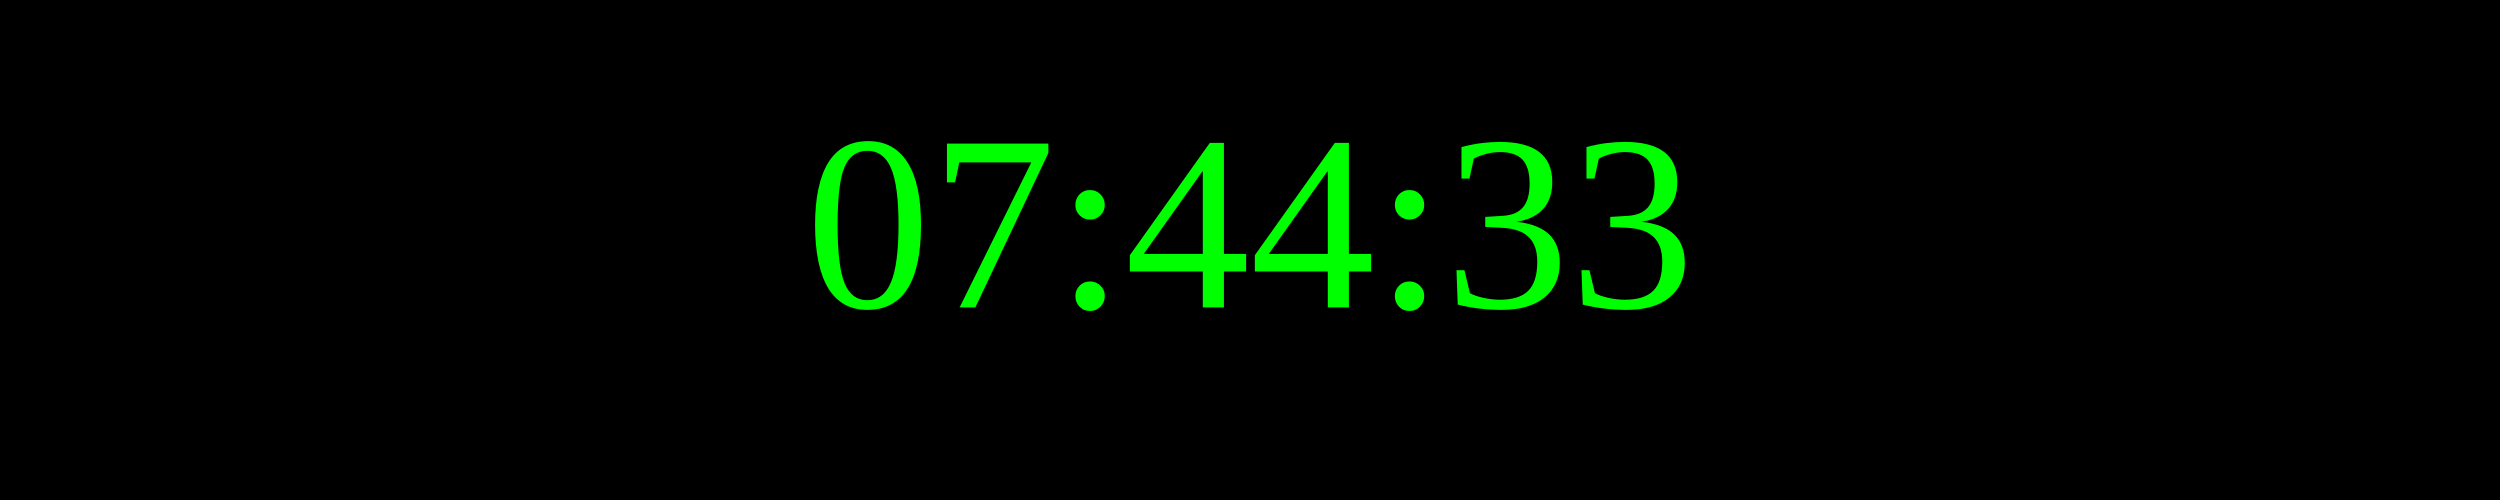
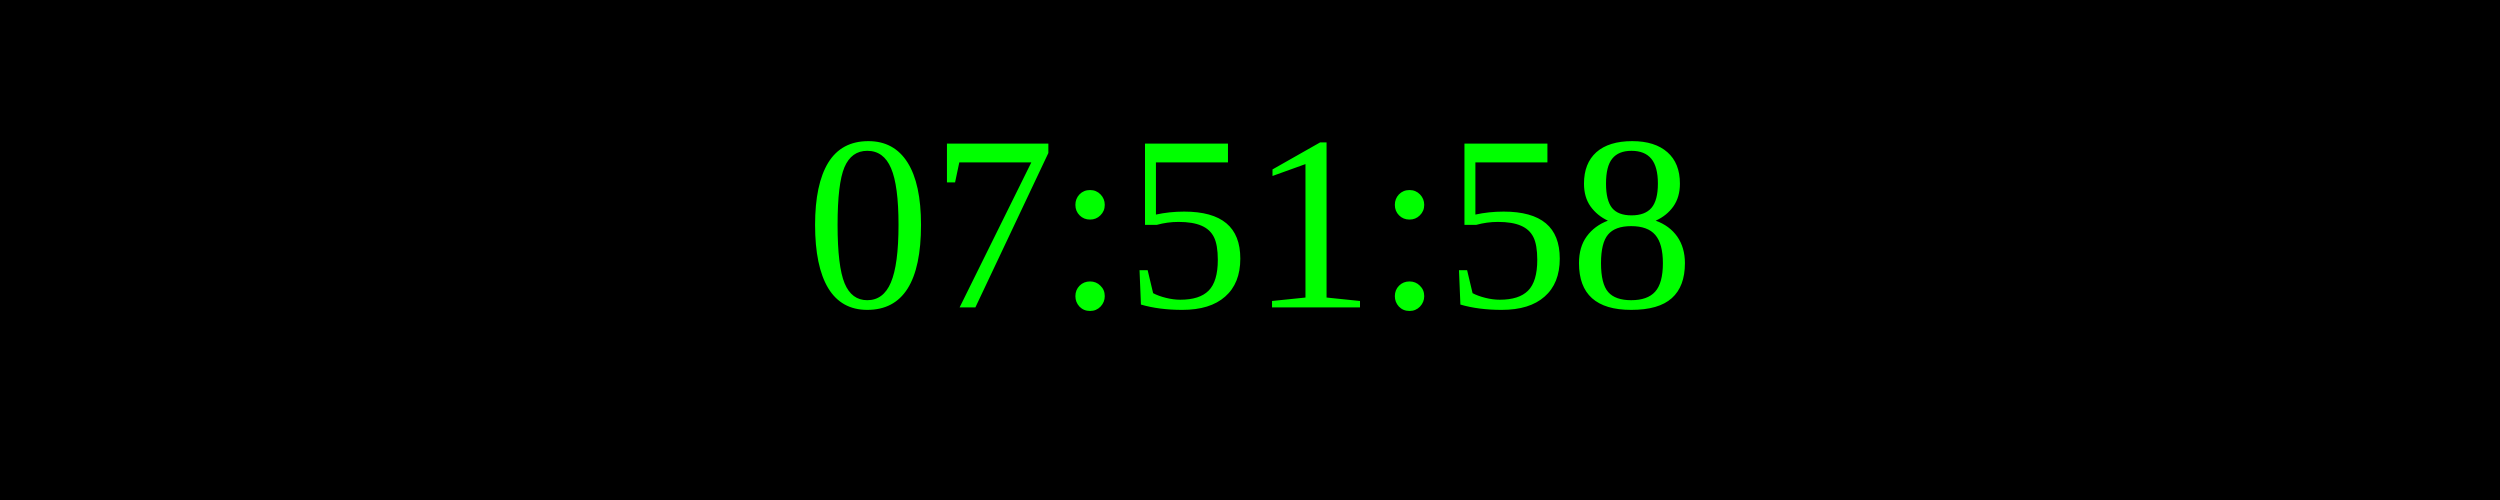
<svg xmlns="http://www.w3.org/2000/svg" width="250" height="50">
  <rect width="100%" height="100%" fill="black" />
  <text x="50%" y="50%" font-size="25" fill="lime" text-anchor="middle" dominant-baseline="middle">
- 07:44:33
+ 07:51:58
</text>
</svg>
